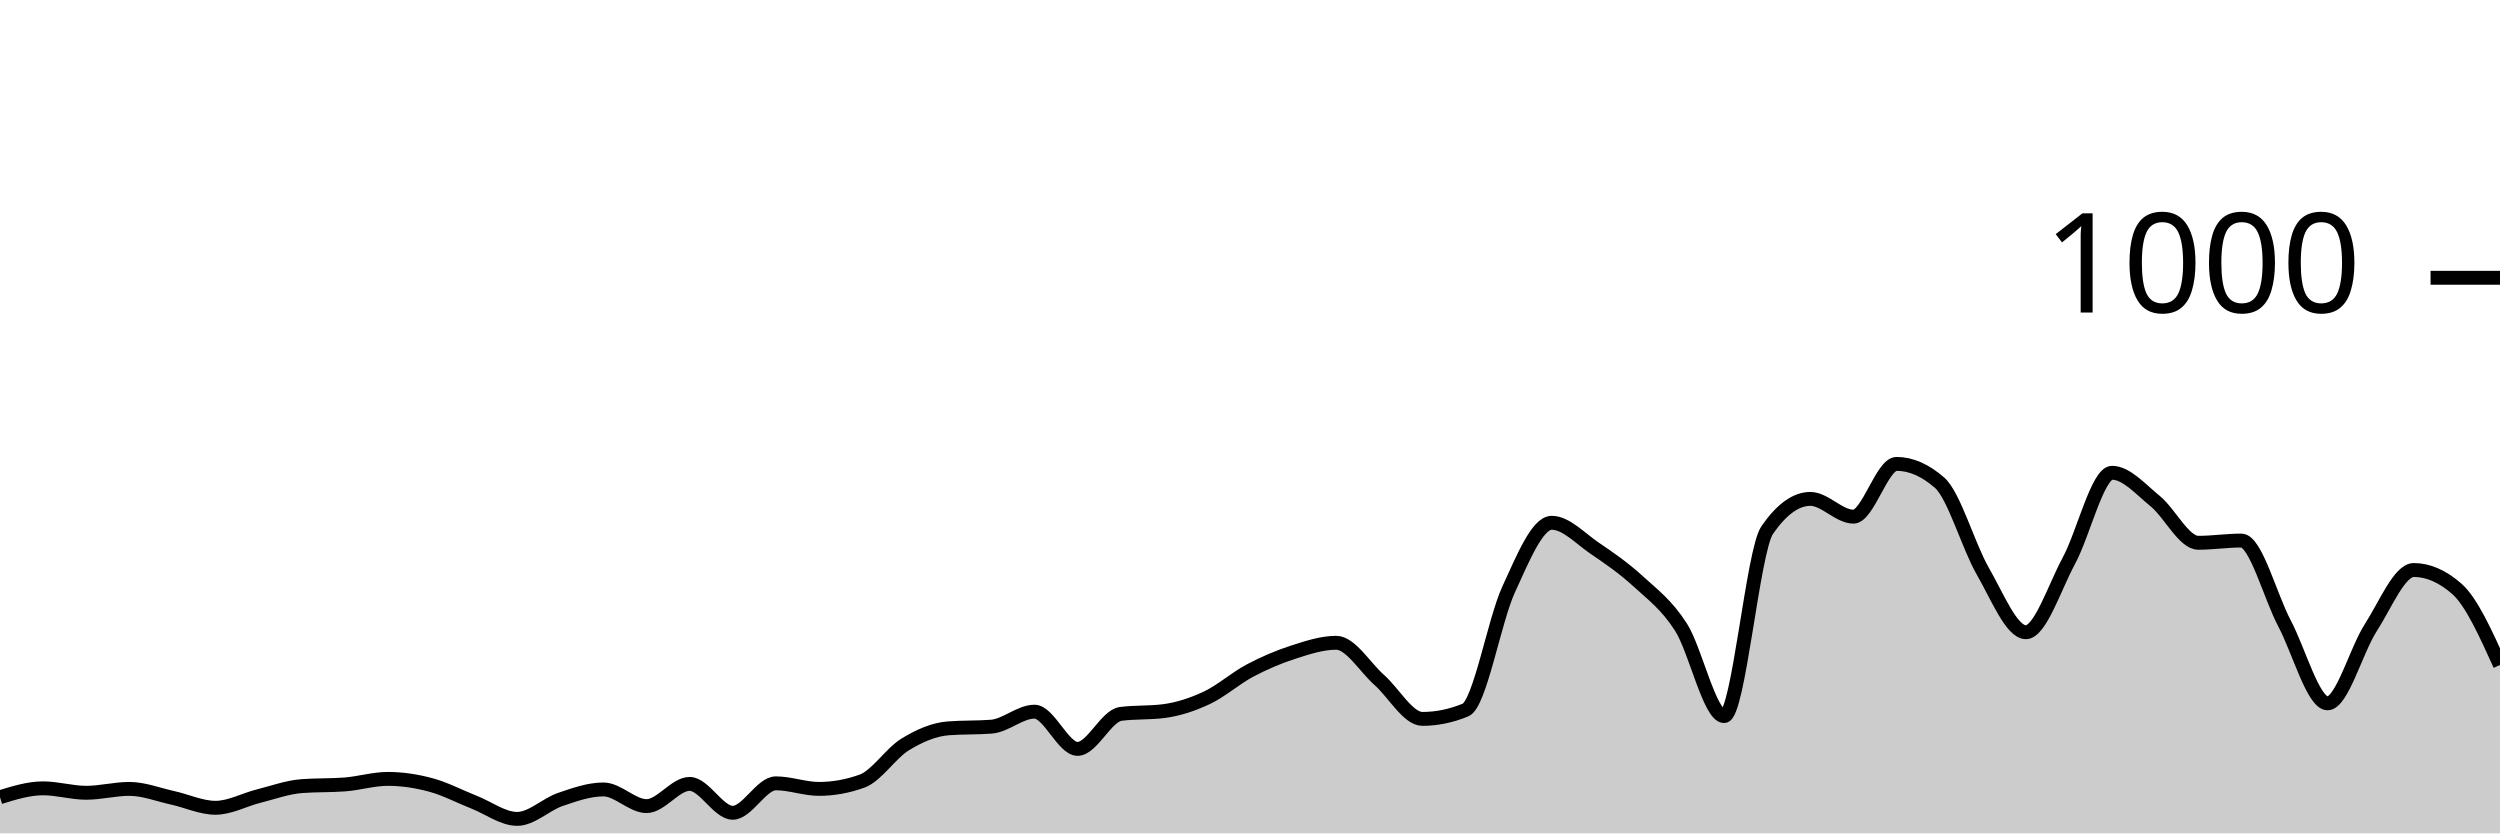
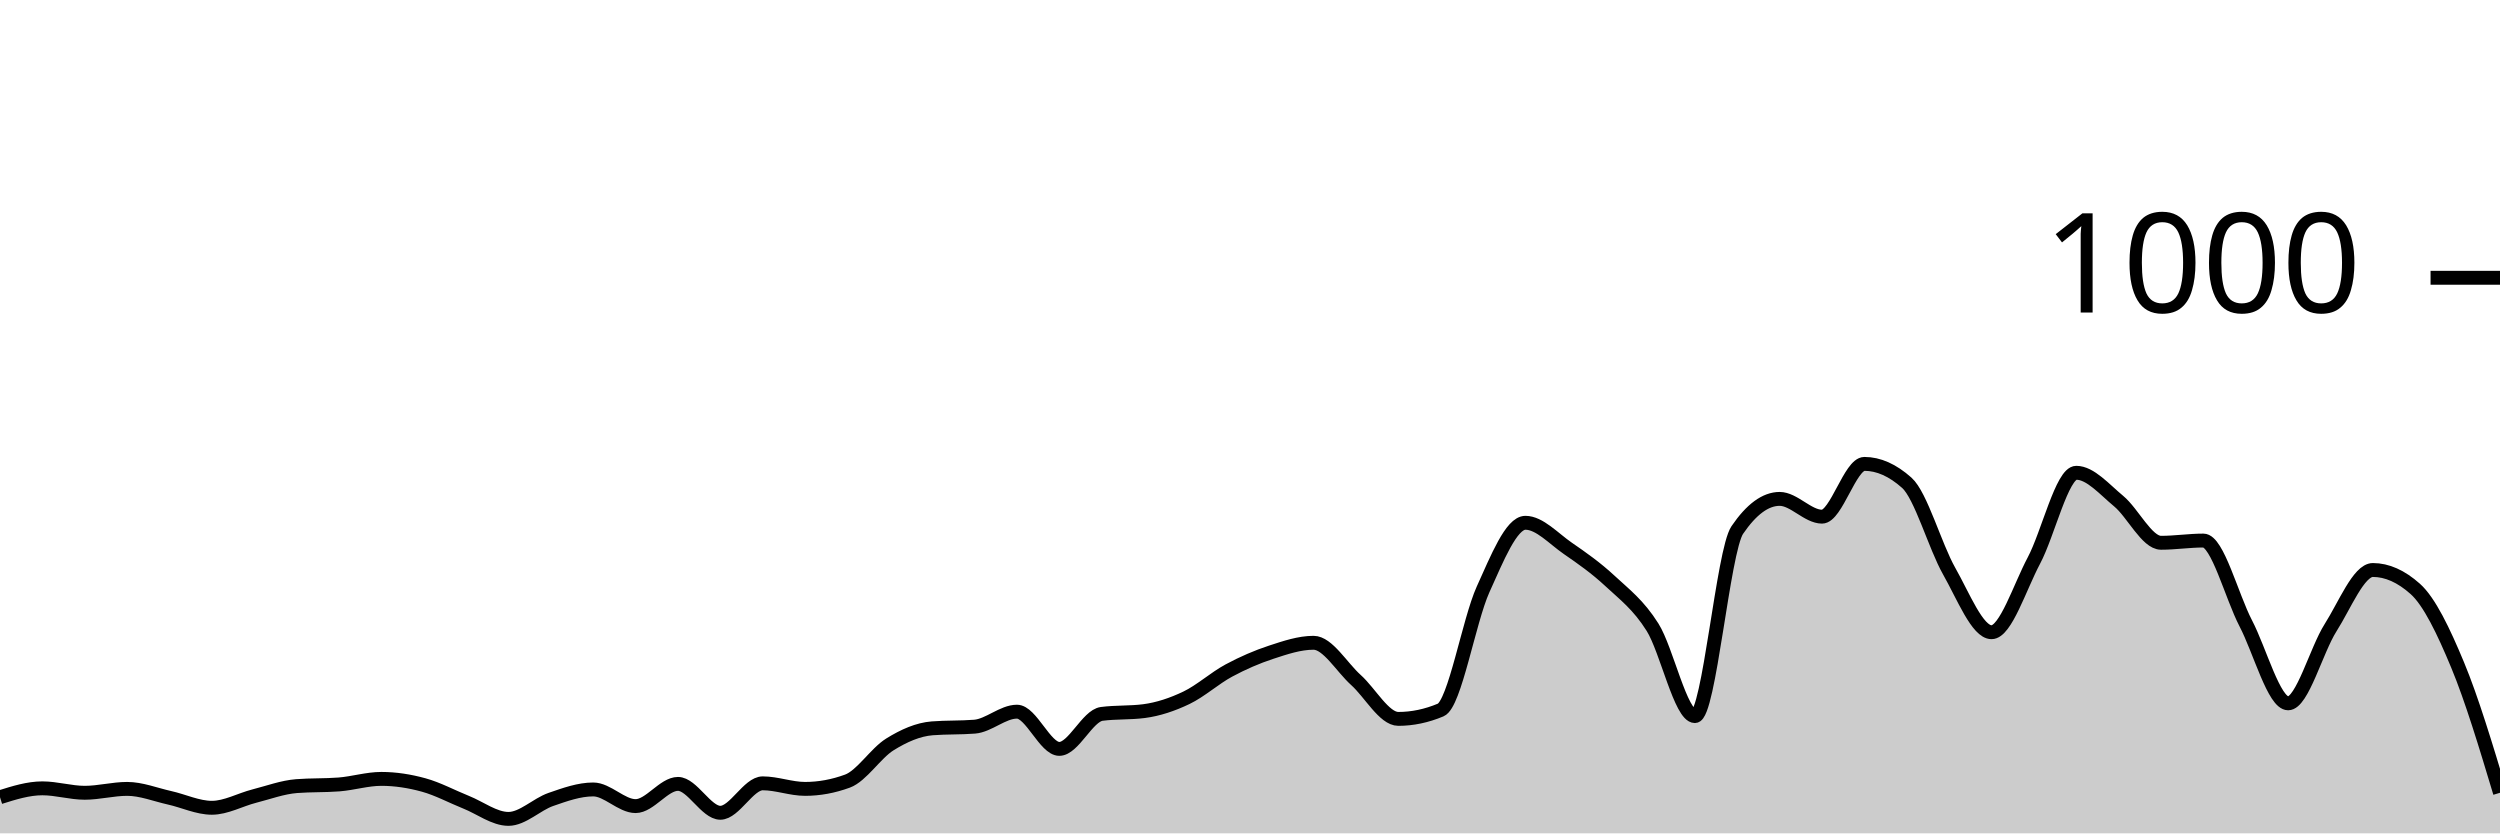
<svg xmlns="http://www.w3.org/2000/svg" viewBox="0 0 180 60">
  <g transform="translate(0,20)">
-     <path class="area" fill="rgba(0, 0, 0, 0.2)" d="M0,37.4C1.034,37.08,2.069,36.76,3.103,36.76C4.138,36.76,5.172,37.08,6.207,37.08C7.241,37.08,8.276,36.8,9.31,36.8C10.345,36.8,11.379,37.213,12.414,37.44C13.448,37.667,14.483,38.16,15.517,38.16C16.552,38.16,17.586,37.58,18.621,37.32C19.655,37.06,20.69,36.68,21.724,36.6C22.759,36.52,23.793,36.56,24.828,36.48C25.862,36.4,26.897,36.08,27.931,36.08C28.966,36.08,30,36.24,31.034,36.52C32.069,36.8,33.103,37.353,34.138,37.76C35.172,38.167,36.207,38.96,37.241,38.96C38.276,38.96,39.31,37.913,40.345,37.56C41.379,37.207,42.414,36.84,43.448,36.84C44.483,36.84,45.517,38.04,46.552,38.04C47.586,38.04,48.621,36.44,49.655,36.44C50.69,36.44,51.724,38.52,52.759,38.52C53.793,38.52,54.828,36.4,55.862,36.4C56.897,36.4,57.931,36.8,58.966,36.8C60,36.8,61.034,36.613,62.069,36.24C63.103,35.867,64.138,34.233,65.172,33.6C66.207,32.967,67.241,32.52,68.276,32.44C69.31,32.36,70.345,32.4,71.379,32.32C72.414,32.24,73.448,31.24,74.483,31.24C75.517,31.24,76.552,33.92,77.586,33.92C78.621,33.92,79.655,31.533,80.69,31.4C81.724,31.267,82.759,31.333,83.793,31.2C84.828,31.067,85.862,30.727,86.897,30.24C87.931,29.753,88.966,28.827,90,28.28C91.034,27.733,92.069,27.293,93.103,26.96C94.138,26.627,95.172,26.28,96.207,26.28C97.241,26.28,98.276,28.047,99.31,28.96C100.345,29.873,101.379,31.76,102.414,31.76C103.448,31.76,104.483,31.547,105.517,31.12C106.552,30.693,107.586,24.687,108.621,22.44C109.655,20.193,110.69,17.64,111.724,17.64C112.759,17.64,113.793,18.78,114.828,19.48C115.862,20.18,116.897,20.893,117.931,21.84C118.966,22.787,120,23.54,121.034,25.16C122.069,26.78,123.103,31.56,124.138,31.56C125.172,31.56,126.207,19.653,127.241,18.16C128.276,16.667,129.31,15.92,130.345,15.92C131.379,15.92,132.414,17.2,133.448,17.2C134.483,17.2,135.517,13.4,136.552,13.4C137.586,13.4,138.621,13.853,139.655,14.76C140.69,15.667,141.724,19.327,142.759,21.12C143.793,22.913,144.828,25.52,145.862,25.52C146.897,25.52,147.931,22.273,148.966,20.36C150,18.447,151.034,14.04,152.069,14.04C153.103,14.04,154.138,15.24,155.172,16.08C156.207,16.92,157.241,19.08,158.276,19.08C159.31,19.08,160.345,18.92,161.379,18.92C162.414,18.92,163.448,22.927,164.483,24.88C165.517,26.833,166.552,30.64,167.586,30.64C168.621,30.64,169.655,26.8,170.69,25.2C171.724,23.6,172.759,21.04,173.793,21.04C174.828,21.04,175.862,21.493,176.897,22.4C177.931,23.307,178.966,25.593,180,27.88L180,40C178.966,40,177.931,40,176.897,40C175.862,40,174.828,40,173.793,40C172.759,40,171.724,40,170.69,40C169.655,40,168.621,40,167.586,40C166.552,40,165.517,40,164.483,40C163.448,40,162.414,40,161.379,40C160.345,40,159.31,40,158.276,40C157.241,40,156.207,40,155.172,40C154.138,40,153.103,40,152.069,40C151.034,40,150,40,148.966,40C147.931,40,146.897,40,145.862,40C144.828,40,143.793,40,142.759,40C141.724,40,140.69,40,139.655,40C138.621,40,137.586,40,136.552,40C135.517,40,134.483,40,133.448,40C132.414,40,131.379,40,130.345,40C129.31,40,128.276,40,127.241,40C126.207,40,125.172,40,124.138,40C123.103,40,122.069,40,121.034,40C120,40,118.966,40,117.931,40C116.897,40,115.862,40,114.828,40C113.793,40,112.759,40,111.724,40C110.69,40,109.655,40,108.621,40C107.586,40,106.552,40,105.517,40C104.483,40,103.448,40,102.414,40C101.379,40,100.345,40,99.31,40C98.276,40,97.241,40,96.207,40C95.172,40,94.138,40,93.103,40C92.069,40,91.034,40,90,40C88.966,40,87.931,40,86.897,40C85.862,40,84.828,40,83.793,40C82.759,40,81.724,40,80.69,40C79.655,40,78.621,40,77.586,40C76.552,40,75.517,40,74.483,40C73.448,40,72.414,40,71.379,40C70.345,40,69.31,40,68.276,40C67.241,40,66.207,40,65.172,40C64.138,40,63.103,40,62.069,40C61.034,40,60,40,58.966,40C57.931,40,56.897,40,55.862,40C54.828,40,53.793,40,52.759,40C51.724,40,50.69,40,49.655,40C48.621,40,47.586,40,46.552,40C45.517,40,44.483,40,43.448,40C42.414,40,41.379,40,40.345,40C39.31,40,38.276,40,37.241,40C36.207,40,35.172,40,34.138,40C33.103,40,32.069,40,31.034,40C30,40,28.966,40,27.931,40C26.897,40,25.862,40,24.828,40C23.793,40,22.759,40,21.724,40C20.69,40,19.655,40,18.621,40C17.586,40,16.552,40,15.517,40C14.483,40,13.448,40,12.414,40C11.379,40,10.345,40,9.31,40C8.276,40,7.241,40,6.207,40C5.172,40,4.138,40,3.103,40C2.069,40,1.034,40,0,40Z" />
-     <path class="line" stroke="black" fill="none" d="M0,37.4C1.034,37.08,2.069,36.76,3.103,36.76C4.138,36.76,5.172,37.08,6.207,37.08C7.241,37.08,8.276,36.8,9.31,36.8C10.345,36.8,11.379,37.213,12.414,37.44C13.448,37.667,14.483,38.16,15.517,38.16C16.552,38.16,17.586,37.58,18.621,37.32C19.655,37.06,20.69,36.68,21.724,36.6C22.759,36.52,23.793,36.56,24.828,36.48C25.862,36.4,26.897,36.08,27.931,36.08C28.966,36.08,30,36.24,31.034,36.52C32.069,36.8,33.103,37.353,34.138,37.76C35.172,38.167,36.207,38.96,37.241,38.96C38.276,38.96,39.31,37.913,40.345,37.56C41.379,37.207,42.414,36.84,43.448,36.84C44.483,36.84,45.517,38.04,46.552,38.04C47.586,38.04,48.621,36.44,49.655,36.44C50.69,36.44,51.724,38.52,52.759,38.52C53.793,38.52,54.828,36.4,55.862,36.4C56.897,36.4,57.931,36.8,58.966,36.8C60,36.8,61.034,36.613,62.069,36.24C63.103,35.867,64.138,34.233,65.172,33.6C66.207,32.967,67.241,32.52,68.276,32.44C69.31,32.36,70.345,32.4,71.379,32.32C72.414,32.24,73.448,31.24,74.483,31.24C75.517,31.24,76.552,33.92,77.586,33.92C78.621,33.92,79.655,31.533,80.69,31.4C81.724,31.267,82.759,31.333,83.793,31.2C84.828,31.067,85.862,30.727,86.897,30.24C87.931,29.753,88.966,28.827,90,28.28C91.034,27.733,92.069,27.293,93.103,26.96C94.138,26.627,95.172,26.28,96.207,26.28C97.241,26.28,98.276,28.047,99.31,28.96C100.345,29.873,101.379,31.76,102.414,31.76C103.448,31.76,104.483,31.547,105.517,31.12C106.552,30.693,107.586,24.687,108.621,22.44C109.655,20.193,110.69,17.64,111.724,17.64C112.759,17.64,113.793,18.78,114.828,19.48C115.862,20.18,116.897,20.893,117.931,21.84C118.966,22.787,120,23.54,121.034,25.16C122.069,26.78,123.103,31.56,124.138,31.56C125.172,31.56,126.207,19.653,127.241,18.16C128.276,16.667,129.31,15.92,130.345,15.92C131.379,15.92,132.414,17.2,133.448,17.2C134.483,17.2,135.517,13.4,136.552,13.4C137.586,13.4,138.621,13.853,139.655,14.76C140.69,15.667,141.724,19.327,142.759,21.12C143.793,22.913,144.828,25.52,145.862,25.52C146.897,25.52,147.931,22.273,148.966,20.36C150,18.447,151.034,14.04,152.069,14.04C153.103,14.04,154.138,15.24,155.172,16.08C156.207,16.92,157.241,19.08,158.276,19.08C159.31,19.08,160.345,18.92,161.379,18.92C162.414,18.92,163.448,22.927,164.483,24.88C165.517,26.833,166.552,30.64,167.586,30.64C168.621,30.64,169.655,26.8,170.69,25.2C171.724,23.6,172.759,21.04,173.793,21.04C174.828,21.04,175.862,21.493,176.897,22.4C177.931,23.307,178.966,25.593,180,27.88" />
+     <path class="area" fill="rgba(0, 0, 0, 0.2)" d="M0,37.4C1.017,37.08,2.034,36.76,3.051,36.76C4.068,36.76,5.085,37.08,6.102,37.08C7.119,37.08,8.136,36.8,9.153,36.8C10.169,36.8,11.186,37.213,12.203,37.44C13.22,37.667,14.237,38.16,15.254,38.16C16.271,38.16,17.288,37.58,18.305,37.32C19.322,37.06,20.339,36.68,21.356,36.6C22.373,36.52,23.39,36.56,24.407,36.48C25.424,36.4,26.441,36.08,27.458,36.08C28.475,36.08,29.492,36.24,30.508,36.52C31.525,36.8,32.542,37.353,33.559,37.76C34.576,38.167,35.593,38.96,36.61,38.96C37.627,38.96,38.644,37.913,39.661,37.56C40.678,37.207,41.695,36.84,42.712,36.84C43.729,36.84,44.746,38.04,45.763,38.04C46.78,38.04,47.797,36.44,48.814,36.44C49.831,36.44,50.847,38.52,51.864,38.52C52.881,38.52,53.898,36.4,54.915,36.4C55.932,36.4,56.949,36.8,57.966,36.8C58.983,36.8,60,36.613,61.017,36.24C62.034,35.867,63.051,34.233,64.068,33.6C65.085,32.967,66.102,32.52,67.119,32.44C68.136,32.36,69.153,32.4,70.169,32.32C71.186,32.24,72.203,31.24,73.22,31.24C74.237,31.24,75.254,33.92,76.271,33.92C77.288,33.92,78.305,31.533,79.322,31.4C80.339,31.267,81.356,31.333,82.373,31.2C83.39,31.067,84.407,30.727,85.424,30.24C86.441,29.753,87.458,28.827,88.475,28.28C89.492,27.733,90.508,27.293,91.525,26.96C92.542,26.627,93.559,26.28,94.576,26.28C95.593,26.28,96.61,28.047,97.627,28.96C98.644,29.873,99.661,31.76,100.678,31.76C101.695,31.76,102.712,31.547,103.729,31.12C104.746,30.693,105.763,24.687,106.78,22.44C107.797,20.193,108.814,17.64,109.831,17.64C110.847,17.64,111.864,18.78,112.881,19.48C113.898,20.18,114.915,20.893,115.932,21.84C116.949,22.787,117.966,23.54,118.983,25.16C120,26.78,121.017,31.56,122.034,31.56C123.051,31.56,124.068,19.653,125.085,18.16C126.102,16.667,127.119,15.92,128.136,15.92C129.153,15.92,130.169,17.2,131.186,17.2C132.203,17.2,133.22,13.4,134.237,13.4C135.254,13.4,136.271,13.853,137.288,14.76C138.305,15.667,139.322,19.327,140.339,21.12C141.356,22.913,142.373,25.52,143.39,25.52C144.407,25.52,145.424,22.273,146.441,20.36C147.458,18.447,148.475,14.04,149.492,14.04C150.508,14.04,151.525,15.24,152.542,16.08C153.559,16.92,154.576,19.08,155.593,19.08C156.61,19.08,157.627,18.92,158.644,18.92C159.661,18.92,160.678,22.927,161.695,24.88C162.712,26.833,163.729,30.64,164.746,30.64C165.763,30.64,166.78,26.8,167.797,25.2C168.814,23.6,169.831,21.04,170.847,21.04C171.864,21.04,172.881,21.493,173.898,22.4C174.915,23.307,175.932,25.433,176.949,27.88C177.966,30.327,178.983,33.703,180,37.08L180,40C178.983,40,177.966,40,176.949,40C175.932,40,174.915,40,173.898,40C172.881,40,171.864,40,170.847,40C169.831,40,168.814,40,167.797,40C166.78,40,165.763,40,164.746,40C163.729,40,162.712,40,161.695,40C160.678,40,159.661,40,158.644,40C157.627,40,156.61,40,155.593,40C154.576,40,153.559,40,152.542,40C151.525,40,150.508,40,149.492,40C148.475,40,147.458,40,146.441,40C145.424,40,144.407,40,143.39,40C142.373,40,141.356,40,140.339,40C139.322,40,138.305,40,137.288,40C136.271,40,135.254,40,134.237,40C133.22,40,132.203,40,131.186,40C130.169,40,129.153,40,128.136,40C127.119,40,126.102,40,125.085,40C124.068,40,123.051,40,122.034,40C121.017,40,120,40,118.983,40C117.966,40,116.949,40,115.932,40C114.915,40,113.898,40,112.881,40C111.864,40,110.847,40,109.831,40C108.814,40,107.797,40,106.78,40C105.763,40,104.746,40,103.729,40C102.712,40,101.695,40,100.678,40C99.661,40,98.644,40,97.627,40C96.61,40,95.593,40,94.576,40C93.559,40,92.542,40,91.525,40C90.508,40,89.492,40,88.475,40C87.458,40,86.441,40,85.424,40C84.407,40,83.39,40,82.373,40C81.356,40,80.339,40,79.322,40C78.305,40,77.288,40,76.271,40C75.254,40,74.237,40,73.22,40C72.203,40,71.186,40,70.169,40C69.153,40,68.136,40,67.119,40C66.102,40,65.085,40,64.068,40C63.051,40,62.034,40,61.017,40C60,40,58.983,40,57.966,40C56.949,40,55.932,40,54.915,40C53.898,40,52.881,40,51.864,40C50.847,40,49.831,40,48.814,40C47.797,40,46.78,40,45.763,40C44.746,40,43.729,40,42.712,40C41.695,40,40.678,40,39.661,40C38.644,40,37.627,40,36.61,40C35.593,40,34.576,40,33.559,40C32.542,40,31.525,40,30.508,40C29.492,40,28.475,40,27.458,40C26.441,40,25.424,40,24.407,40C23.39,40,22.373,40,21.356,40C20.339,40,19.322,40,18.305,40C17.288,40,16.271,40,15.254,40C14.237,40,13.22,40,12.203,40C11.186,40,10.169,40,9.153,40C8.136,40,7.119,40,6.102,40C5.085,40,4.068,40,3.051,40C2.034,40,1.017,40,0,40Z" />
+     <path class="line" stroke="black" fill="none" d="M0,37.4C1.017,37.08,2.034,36.76,3.051,36.76C4.068,36.76,5.085,37.08,6.102,37.08C7.119,37.08,8.136,36.8,9.153,36.8C10.169,36.8,11.186,37.213,12.203,37.44C13.22,37.667,14.237,38.16,15.254,38.16C16.271,38.16,17.288,37.58,18.305,37.32C19.322,37.06,20.339,36.68,21.356,36.6C22.373,36.52,23.39,36.56,24.407,36.48C25.424,36.4,26.441,36.08,27.458,36.08C28.475,36.08,29.492,36.24,30.508,36.52C31.525,36.8,32.542,37.353,33.559,37.76C34.576,38.167,35.593,38.96,36.61,38.96C37.627,38.96,38.644,37.913,39.661,37.56C40.678,37.207,41.695,36.84,42.712,36.84C43.729,36.84,44.746,38.04,45.763,38.04C46.78,38.04,47.797,36.44,48.814,36.44C49.831,36.44,50.847,38.52,51.864,38.52C52.881,38.52,53.898,36.4,54.915,36.4C55.932,36.4,56.949,36.8,57.966,36.8C58.983,36.8,60,36.613,61.017,36.24C62.034,35.867,63.051,34.233,64.068,33.6C65.085,32.967,66.102,32.52,67.119,32.44C68.136,32.36,69.153,32.4,70.169,32.32C71.186,32.24,72.203,31.24,73.22,31.24C74.237,31.24,75.254,33.92,76.271,33.92C77.288,33.92,78.305,31.533,79.322,31.4C80.339,31.267,81.356,31.333,82.373,31.2C83.39,31.067,84.407,30.727,85.424,30.24C86.441,29.753,87.458,28.827,88.475,28.28C89.492,27.733,90.508,27.293,91.525,26.96C92.542,26.627,93.559,26.28,94.576,26.28C95.593,26.28,96.61,28.047,97.627,28.96C98.644,29.873,99.661,31.76,100.678,31.76C101.695,31.76,102.712,31.547,103.729,31.12C104.746,30.693,105.763,24.687,106.78,22.44C107.797,20.193,108.814,17.64,109.831,17.64C110.847,17.64,111.864,18.78,112.881,19.48C113.898,20.18,114.915,20.893,115.932,21.84C116.949,22.787,117.966,23.54,118.983,25.16C120,26.78,121.017,31.56,122.034,31.56C123.051,31.56,124.068,19.653,125.085,18.16C126.102,16.667,127.119,15.92,128.136,15.92C129.153,15.92,130.169,17.2,131.186,17.2C132.203,17.2,133.22,13.4,134.237,13.4C135.254,13.4,136.271,13.853,137.288,14.76C138.305,15.667,139.322,19.327,140.339,21.12C141.356,22.913,142.373,25.52,143.39,25.52C144.407,25.52,145.424,22.273,146.441,20.36C147.458,18.447,148.475,14.04,149.492,14.04C150.508,14.04,151.525,15.24,152.542,16.08C153.559,16.92,154.576,19.08,155.593,19.08C156.61,19.08,157.627,18.92,158.644,18.92C159.661,18.92,160.678,22.927,161.695,24.88C162.712,26.833,163.729,30.64,164.746,30.64C165.763,30.64,166.78,26.8,167.797,25.2C168.814,23.6,169.831,21.04,170.847,21.04C171.864,21.04,172.881,21.493,173.898,22.4C174.915,23.307,175.932,25.433,176.949,27.88C177.966,30.327,178.983,33.703,180,37.08" />
    <path class="axis-ceiling" stroke-width="1" stroke="black" fill="none" d="M175,0L180,0" />
    <text class="axis-ceiling-label" font-family="sans-serif" text-anchor="end" font-size="10px" x="170" y="2.5">1000</text>
  </g>
</svg>
